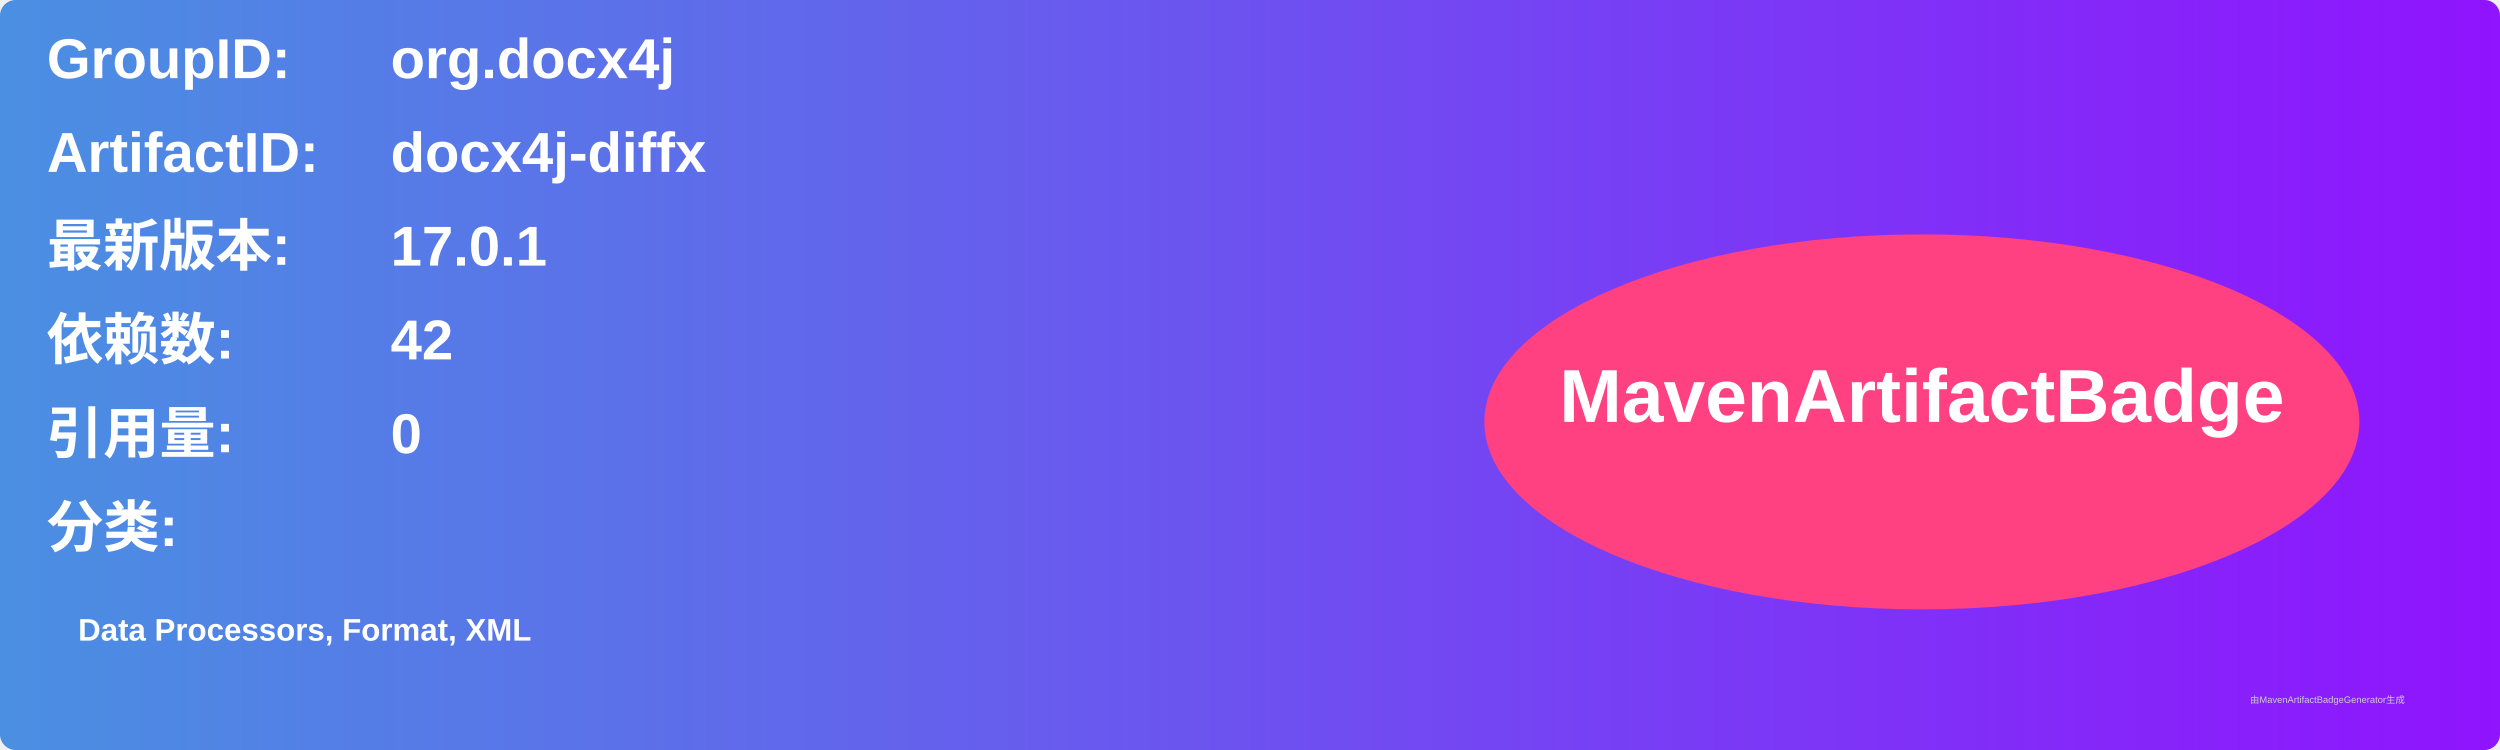
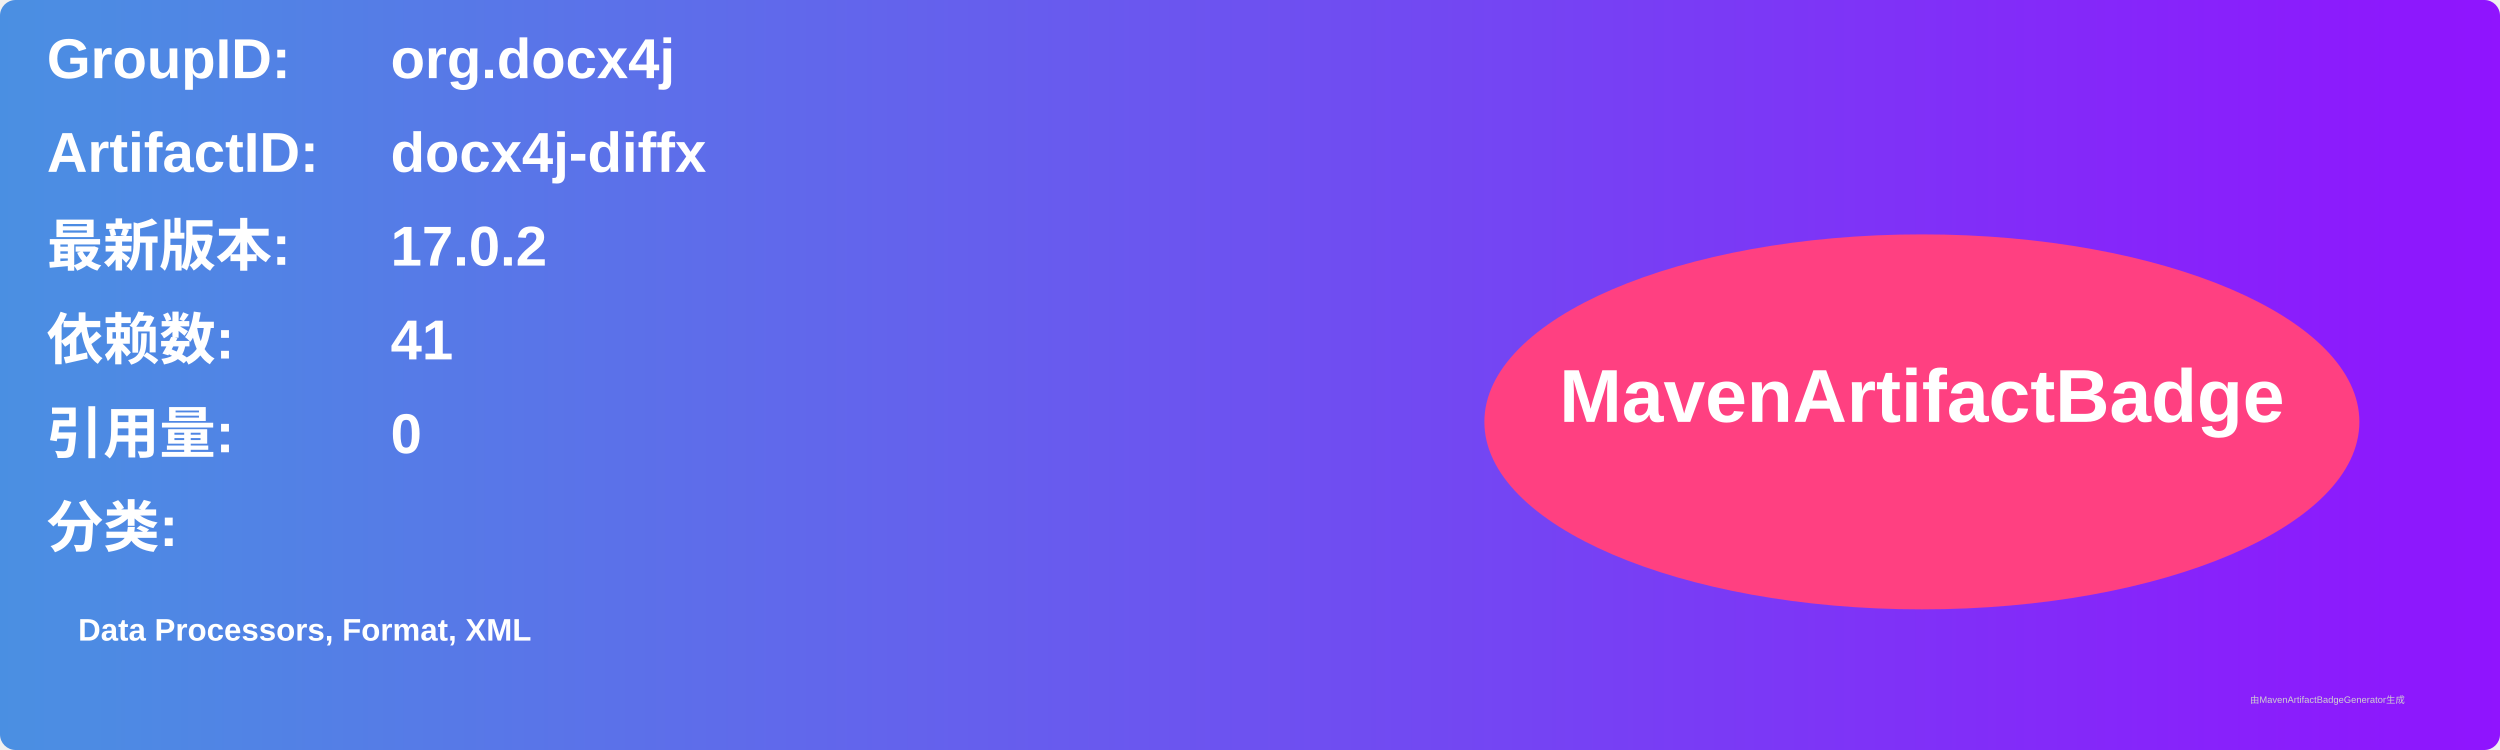
<svg xmlns="http://www.w3.org/2000/svg" width="800" height="240" viewBox="0 0 800 240">
  <linearGradient id="grad" x1="0%" y1="0%" x2="100%" y2="0%">
    <stop offset="0%" stop-color="#4a90e2" />
    <stop offset="100%" stop-color="#9013fe" />
  </linearGradient>
  <rect width="100%" height="100%" rx="5" ry="5" fill="url(#grad)" />
  <g transform="translate(15, 15)">
    <text x="0" y="10" font-family="Arial" font-size="18" fill="white" font-weight="bold" width="260">GroupID:</text>
    <text x="110" y="10" font-family="Arial" font-size="18" fill="white" font-weight="bold" width="460">org.docx4j</text>
    <text x="0" y="40" font-family="Arial" font-size="18" fill="white" font-weight="bold" width="260">ArtifactID:</text>
    <text x="110" y="40" font-family="Arial" font-size="18" fill="white" font-weight="bold" width="460">docx4j-diffx</text>
    <text x="0" y="70" font-family="Arial" font-size="18" fill="white" font-weight="bold">最新版本:</text>
    <text x="110" y="70" font-family="Arial" font-size="18" fill="white" font-weight="bold">
-       <tspan font-weight="bold">17.0.1</tspan>
+       <tspan font-weight="bold">17.0.2</tspan>
    </text>
    <text x="0" y="100" font-family="Arial" font-size="18" fill="white" font-weight="bold">依赖数: </text>
    <text x="110" y="100" font-family="Arial" font-size="18" fill="white">
-       <tspan font-weight="bold">42</tspan>
+       <tspan font-weight="bold">41</tspan>
    </text>
    <text x="0" y="130" font-family="Arial" font-size="18" fill="white" font-weight="bold">引用量: </text>
    <text x="110" y="130" font-family="Arial" font-size="18" fill="white">
      <tspan font-weight="bold">0</tspan>
    </text>
    <text x="0" y="160" font-family="Arial" font-size="18" fill="white" font-weight="bold">分类:</text>
    <text x="10" y="190" font-family="Arial" font-size="10" fill="white">
      <tspan font-weight="bold">Data Processors, Format, XML</tspan>
    </text>
    <ellipse cx="600" cy="120" rx="140" ry="60" fill="#ff4081" />
    <text x="600" y="120" text-anchor="middle" font-family="Arial" font-size="24" fill="white" font-weight="bold">MavenArtifactBadge</text>
  </g>
  <text x="720" y="225" font-family="Arial" font-size="3" fill="#d0d0d0">由MavenArtifactBadgeGenerator生成</text>
</svg>
